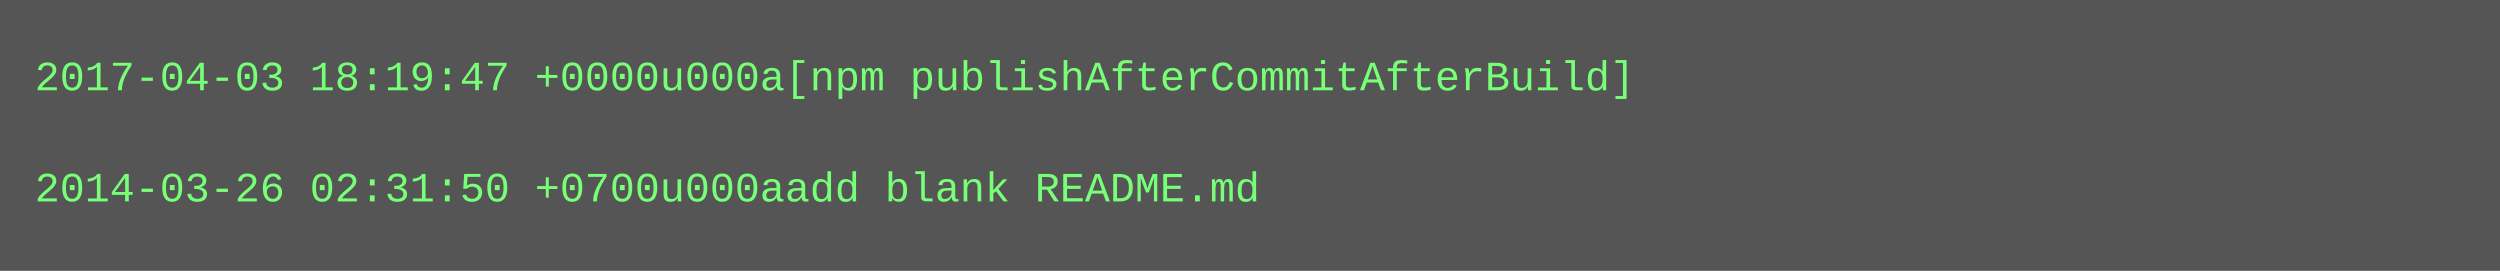
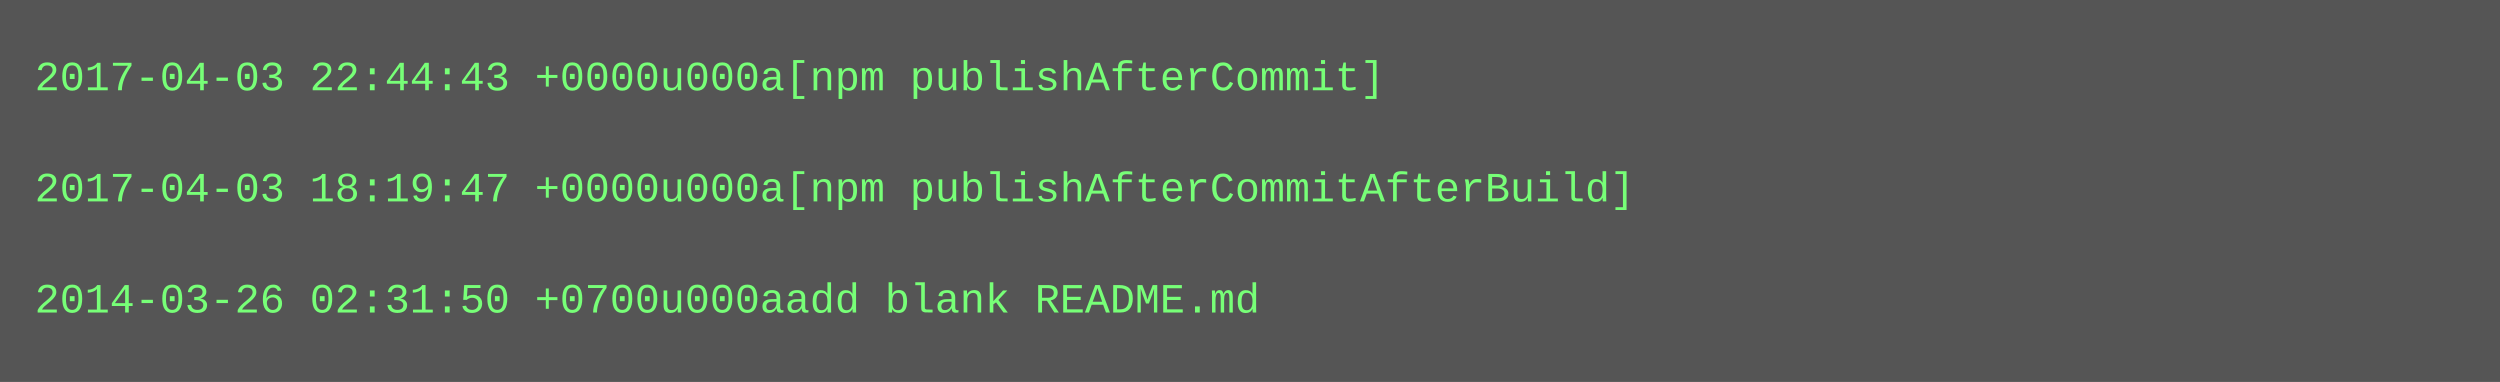
- <svg xmlns="http://www.w3.org/2000/svg" height="78" width="720">
-   <rect height="78" fill="#555" width="720" />
+ <svg xmlns="http://www.w3.org/2000/svg" height="110" width="720">
+   <rect height="110" fill="#555" width="720" />
  <text fill="#7f7" font-family="Courier New" font-size="12" xml:space="preserve">
-     <tspan x="10" y="26">2017-04-03 18:19:47 +0000u000a[npm publishAfterCommitAfterBuild]</tspan>
+     <tspan x="10" y="26">2017-04-03 22:44:43 +0000u000a[npm publishAfterCommit]</tspan>
    <tspan x="10" y="42" />
-     <tspan x="10" y="58">2014-03-26 02:31:50 +0700u000aadd blank README.md</tspan>
+     <tspan x="10" y="58">2017-04-03 18:19:47 +0000u000a[npm publishAfterCommitAfterBuild]</tspan>
+     <tspan x="10" y="74" />
+     <tspan x="10" y="90">2014-03-26 02:31:50 +0700u000aadd blank README.md</tspan>
  </text>
</svg>
